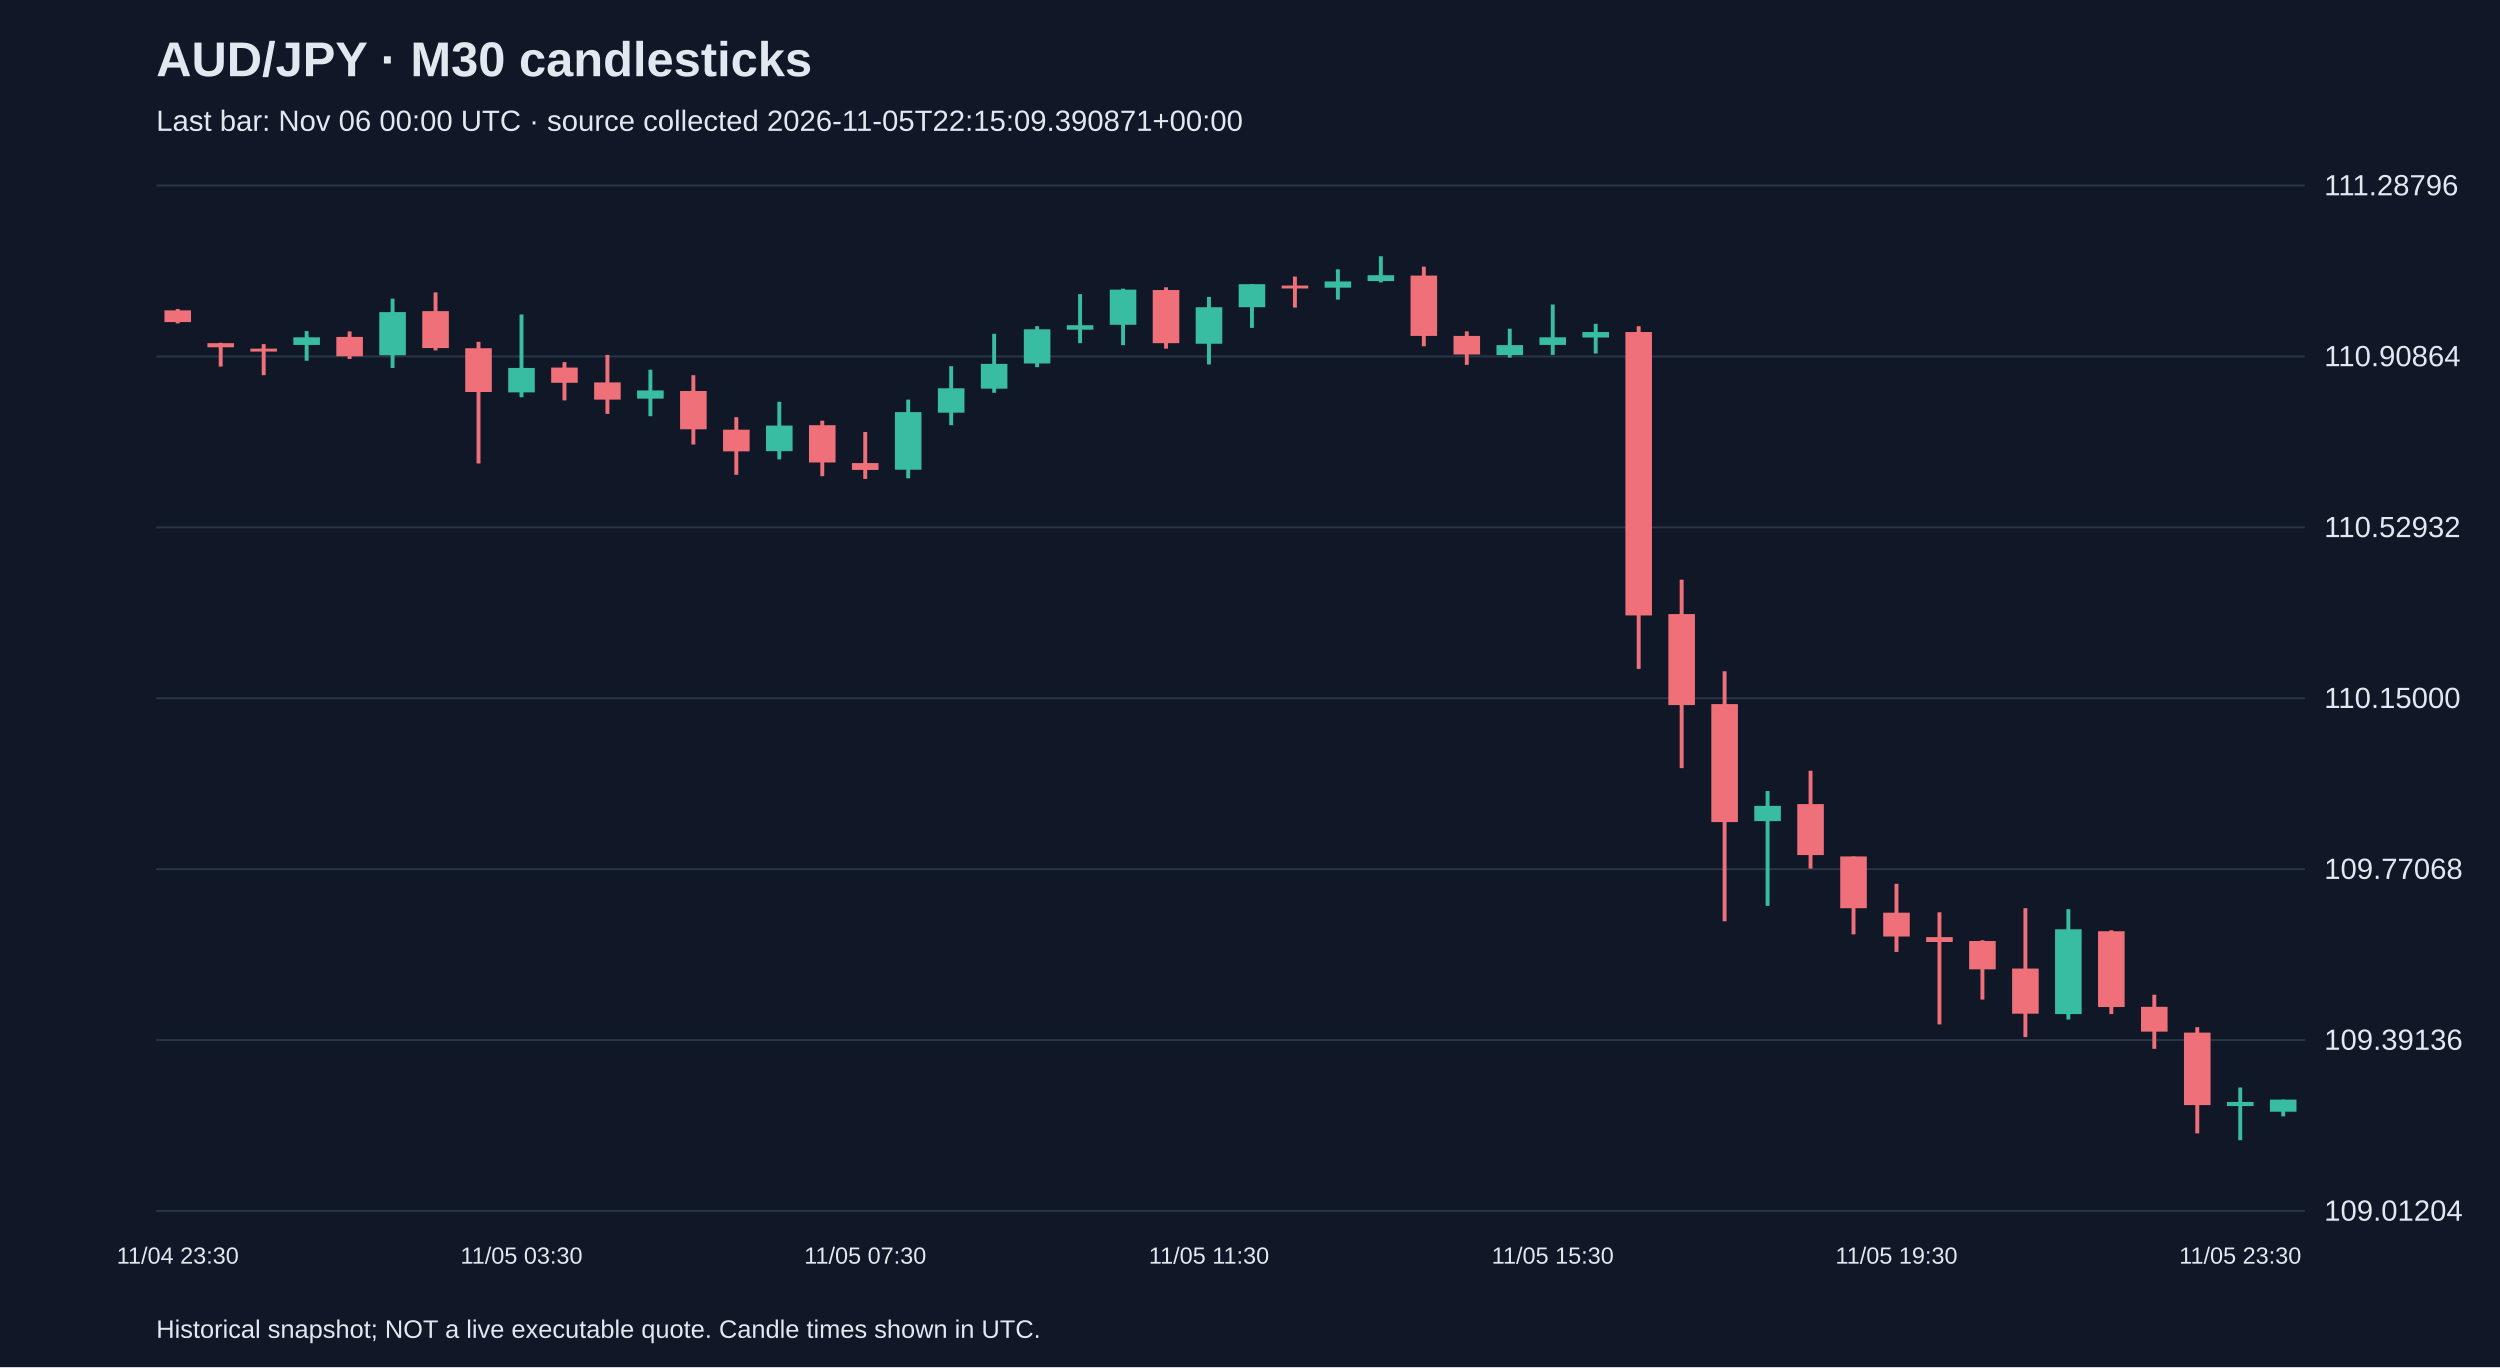
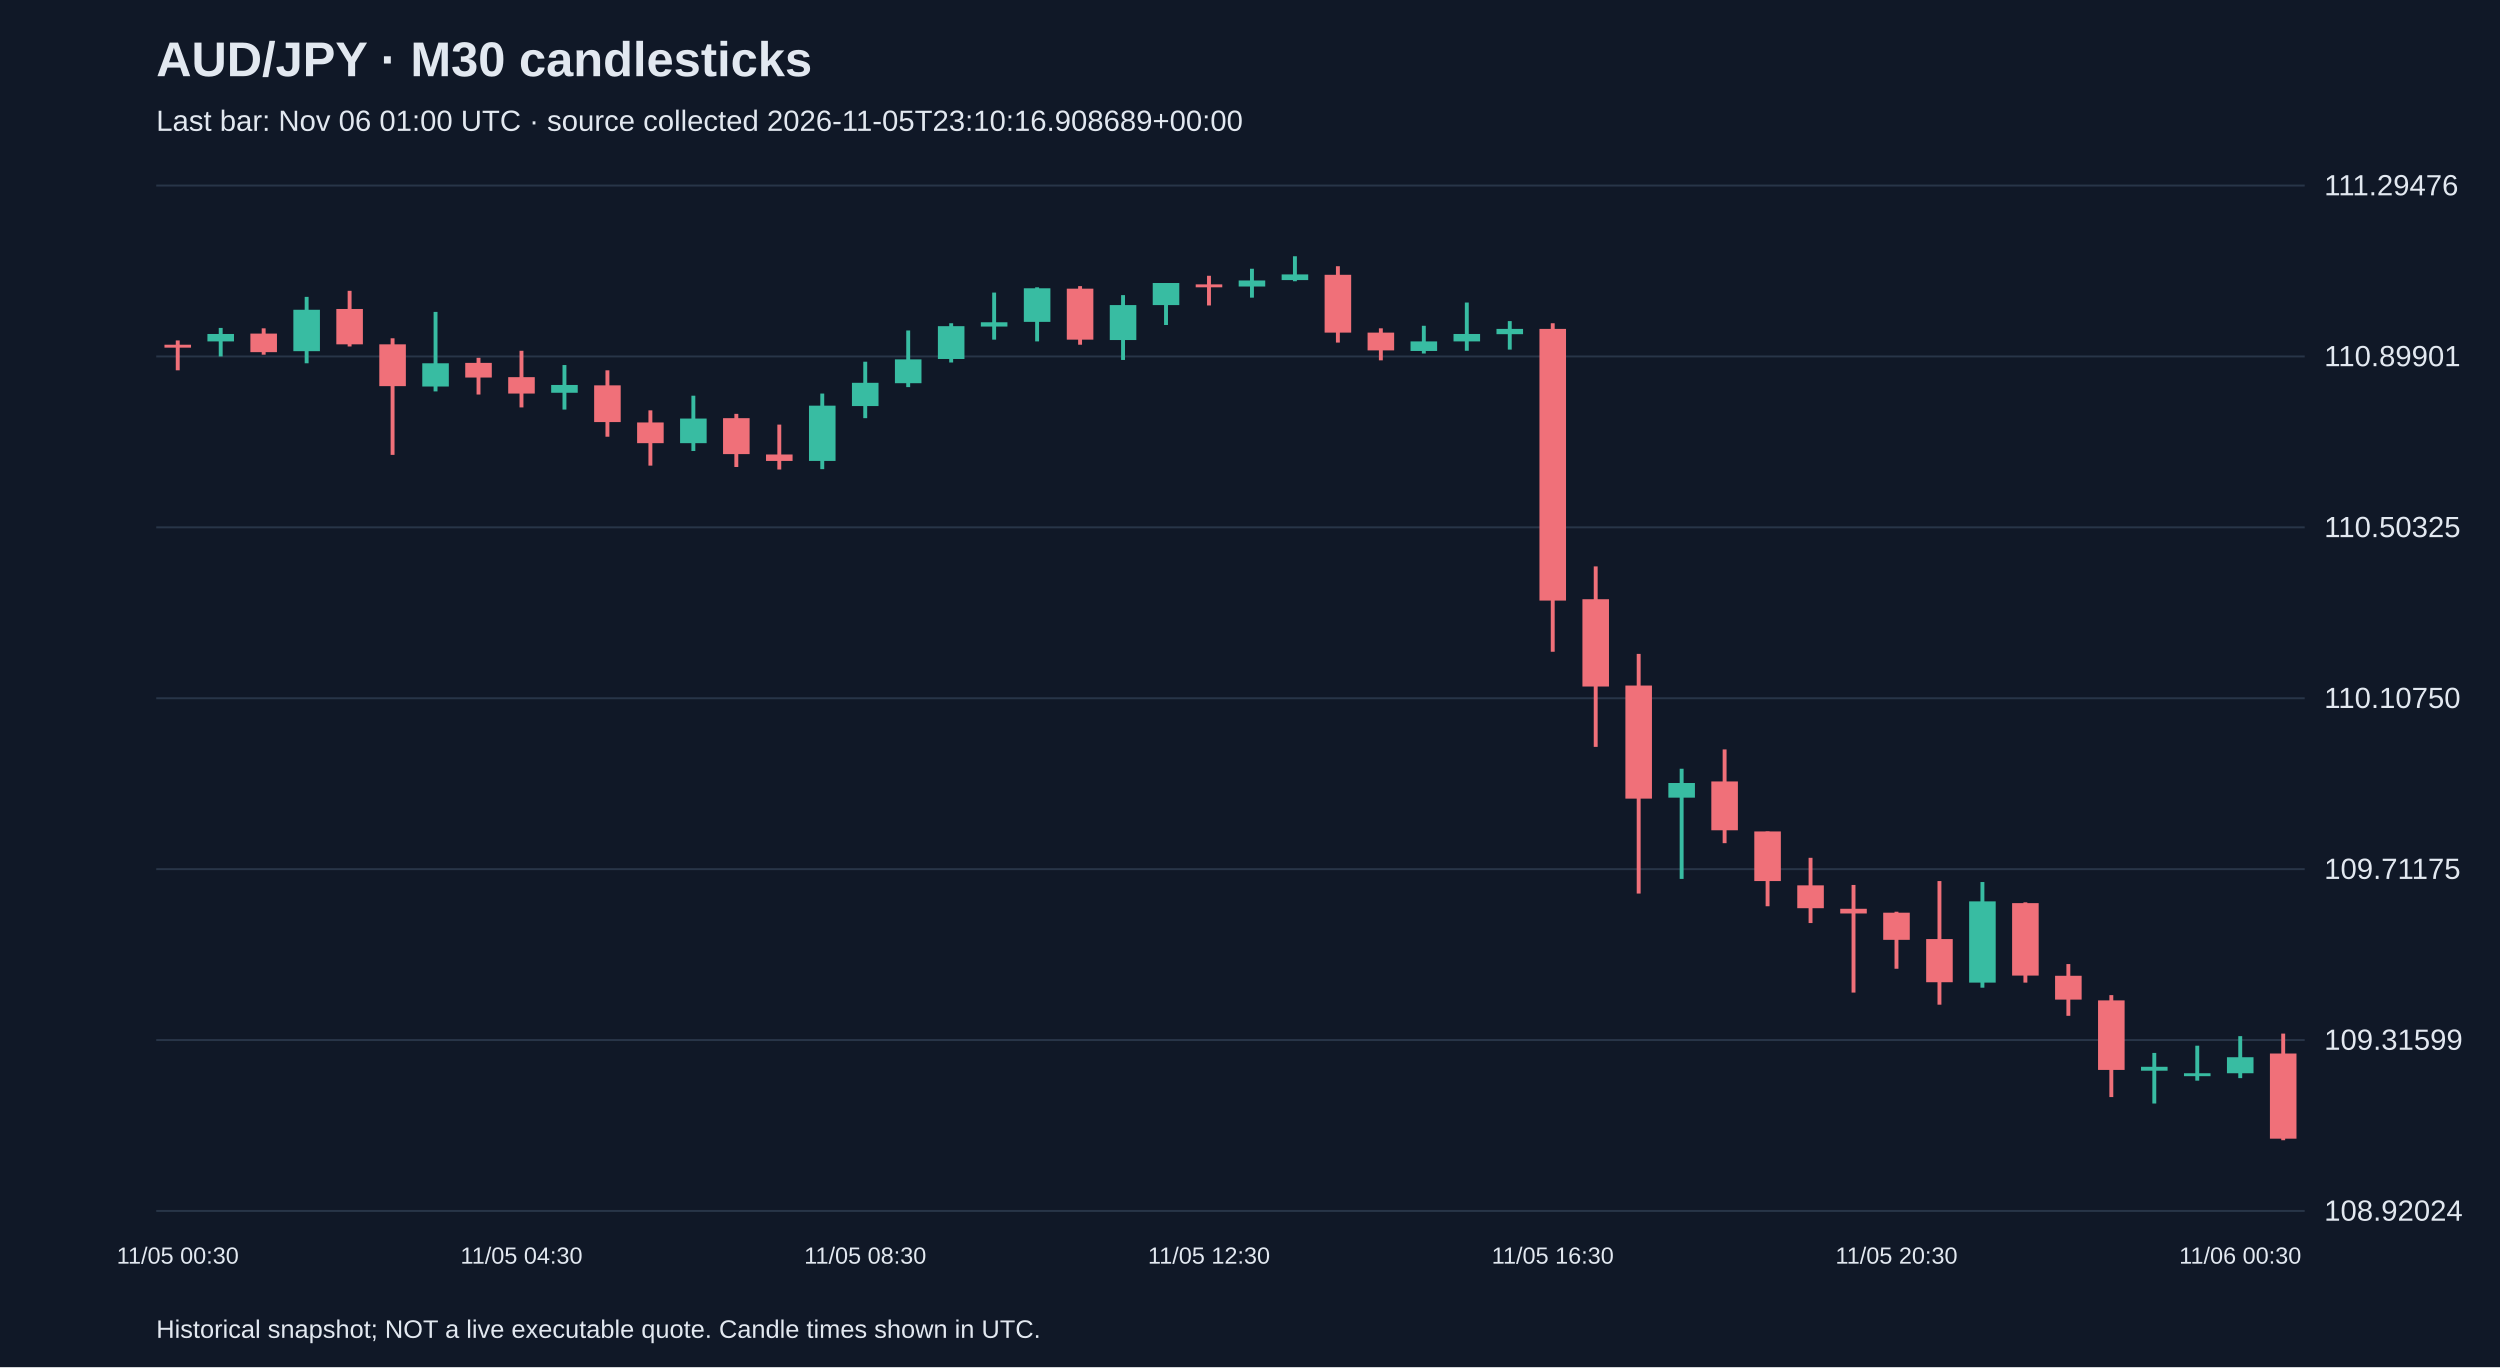
<svg xmlns="http://www.w3.org/2000/svg" viewBox="0 0 1280 700">
  <rect width="100%" height="100%" fill="#101827" />
  <style>text{font-family:Arial,sans-serif;fill:#e2e8f0}</style>
  <text x="80" y="39" font-size="25" font-weight="bold">AUD/JPY · M30 candlesticks</text>
-   <text x="80" y="67" font-size="15" fill="#a6b1c5">Last bar: Nov 06 00:00 UTC · source collected 2026-11-05T22:15:09.390871+00:00</text>
+   <text x="80" y="67" font-size="15" fill="#a6b1c5">Last bar: Nov 06 01:00 UTC · source collected 2026-11-05T23:10:16.908689+00:00</text>
  <line x1="80" y1="620.0" x2="1180" y2="620.0" stroke="#283548" />
-   <text x="1190" y="625.0" font-size="15">109.01204</text>
+   <text x="1190" y="625.0" font-size="15">108.92024</text>
  <line x1="80" y1="532.5" x2="1180" y2="532.5" stroke="#283548" />
-   <text x="1190" y="537.5" font-size="15">109.39136</text>
+   <text x="1190" y="537.5" font-size="15">109.31599</text>
  <line x1="80" y1="445.0" x2="1180" y2="445.0" stroke="#283548" />
-   <text x="1190" y="450.0" font-size="15">109.77068</text>
+   <text x="1190" y="450.0" font-size="15">109.71175</text>
  <line x1="80" y1="357.5" x2="1180" y2="357.5" stroke="#283548" />
-   <text x="1190" y="362.5" font-size="15">110.15000</text>
+   <text x="1190" y="362.5" font-size="15">110.10750</text>
  <line x1="80" y1="270.0" x2="1180" y2="270.0" stroke="#283548" />
-   <text x="1190" y="275.0" font-size="15">110.52932</text>
+   <text x="1190" y="275.0" font-size="15">110.50325</text>
  <line x1="80" y1="182.5" x2="1180" y2="182.5" stroke="#283548" />
-   <text x="1190" y="187.5" font-size="15">110.90864</text>
+   <text x="1190" y="187.5" font-size="15">110.89901</text>
  <line x1="80" y1="95.0" x2="1180" y2="95.0" stroke="#283548" />
-   <text x="1190" y="100.0" font-size="15">111.28796</text>
-   <line x1="91.0" y1="158.2" x2="91.0" y2="165.6" stroke="#f07079" stroke-width="2" />
-   <rect x="84.2" y="158.9" width="13.6" height="6.0" fill="#f07079" />
-   <text x="91.0" y="647" text-anchor="middle" font-size="12">11/04 23:30</text>
-   <line x1="113.0" y1="175.5" x2="113.0" y2="187.7" stroke="#f07079" stroke-width="2" />
-   <rect x="106.2" y="175.7" width="13.6" height="2.1" fill="#f07079" />
-   <line x1="135.0" y1="176.2" x2="135.0" y2="192.1" stroke="#f07079" stroke-width="2" />
-   <rect x="128.2" y="178.5" width="13.6" height="1.5" fill="#f07079" />
-   <line x1="157.0" y1="169.5" x2="157.0" y2="184.7" stroke="#38bca2" stroke-width="2" />
-   <rect x="150.2" y="172.7" width="13.6" height="3.9" fill="#38bca2" />
-   <line x1="179.0" y1="169.7" x2="179.0" y2="183.8" stroke="#f07079" stroke-width="2" />
-   <rect x="172.2" y="172.5" width="13.6" height="9.9" fill="#f07079" />
-   <line x1="201.0" y1="152.9" x2="201.0" y2="188.4" stroke="#38bca2" stroke-width="2" />
-   <rect x="194.2" y="159.8" width="13.6" height="22.1" fill="#38bca2" />
-   <line x1="223.0" y1="149.7" x2="223.0" y2="179.4" stroke="#f07079" stroke-width="2" />
-   <rect x="216.2" y="159.3" width="13.6" height="18.9" fill="#f07079" />
-   <line x1="245.0" y1="175.0" x2="245.0" y2="237.3" stroke="#f07079" stroke-width="2" />
-   <rect x="238.2" y="178.3" width="13.6" height="22.4" fill="#f07079" />
-   <line x1="267.0" y1="161.0" x2="267.0" y2="203.4" stroke="#38bca2" stroke-width="2" />
-   <rect x="260.2" y="188.4" width="13.6" height="12.5" fill="#38bca2" />
-   <text x="267.0" y="647" text-anchor="middle" font-size="12">11/05 03:30</text>
-   <line x1="289.0" y1="185.4" x2="289.0" y2="205.0" stroke="#f07079" stroke-width="2" />
-   <rect x="282.2" y="188.2" width="13.6" height="7.8" fill="#f07079" />
-   <line x1="311.0" y1="181.7" x2="311.0" y2="211.9" stroke="#f07079" stroke-width="2" />
-   <rect x="304.2" y="195.8" width="13.6" height="8.8" fill="#f07079" />
-   <line x1="333.0" y1="189.3" x2="333.0" y2="213.1" stroke="#38bca2" stroke-width="2" />
-   <rect x="326.2" y="199.9" width="13.6" height="4.2" fill="#38bca2" />
-   <line x1="355.0" y1="192.1" x2="355.0" y2="227.6" stroke="#f07079" stroke-width="2" />
-   <rect x="348.2" y="200.2" width="13.6" height="19.6" fill="#f07079" />
-   <line x1="377.0" y1="213.6" x2="377.0" y2="243.1" stroke="#f07079" stroke-width="2" />
-   <rect x="370.2" y="220.0" width="13.6" height="11.1" fill="#f07079" />
-   <line x1="399.0" y1="205.7" x2="399.0" y2="235.2" stroke="#38bca2" stroke-width="2" />
-   <rect x="392.2" y="217.9" width="13.6" height="13.1" fill="#38bca2" />
-   <line x1="421.0" y1="215.4" x2="421.0" y2="243.8" stroke="#f07079" stroke-width="2" />
-   <rect x="414.2" y="217.7" width="13.6" height="19.1" fill="#f07079" />
-   <line x1="443.0" y1="221.2" x2="443.0" y2="245.2" stroke="#f07079" stroke-width="2" />
-   <rect x="436.2" y="237.1" width="13.6" height="3.5" fill="#f07079" />
-   <text x="443.0" y="647" text-anchor="middle" font-size="12">11/05 07:30</text>
-   <line x1="465.0" y1="204.6" x2="465.0" y2="244.9" stroke="#38bca2" stroke-width="2" />
-   <rect x="458.2" y="211.0" width="13.6" height="29.5" fill="#38bca2" />
-   <line x1="487.0" y1="187.5" x2="487.0" y2="217.7" stroke="#38bca2" stroke-width="2" />
-   <rect x="480.2" y="198.8" width="13.6" height="12.5" fill="#38bca2" />
-   <line x1="509.0" y1="170.9" x2="509.0" y2="201.1" stroke="#38bca2" stroke-width="2" />
-   <rect x="502.2" y="186.3" width="13.6" height="12.7" fill="#38bca2" />
-   <line x1="531.0" y1="167.0" x2="531.0" y2="188.0" stroke="#38bca2" stroke-width="2" />
-   <rect x="524.2" y="168.6" width="13.6" height="17.5" fill="#38bca2" />
-   <line x1="553.0" y1="150.6" x2="553.0" y2="175.7" stroke="#38bca2" stroke-width="2" />
-   <rect x="546.2" y="166.5" width="13.6" height="2.3" fill="#38bca2" />
-   <line x1="575.0" y1="147.8" x2="575.0" y2="176.7" stroke="#38bca2" stroke-width="2" />
-   <rect x="568.2" y="148.3" width="13.6" height="18.0" fill="#38bca2" />
-   <line x1="597.0" y1="147.1" x2="597.0" y2="178.5" stroke="#f07079" stroke-width="2" />
-   <rect x="590.2" y="148.5" width="13.6" height="27.2" fill="#f07079" />
-   <line x1="619.0" y1="152.0" x2="619.0" y2="186.6" stroke="#38bca2" stroke-width="2" />
-   <rect x="612.2" y="157.3" width="13.6" height="18.7" fill="#38bca2" />
-   <text x="619.0" y="647" text-anchor="middle" font-size="12">11/05 11:30</text>
-   <line x1="641.0" y1="145.5" x2="641.0" y2="167.9" stroke="#38bca2" stroke-width="2" />
-   <rect x="634.2" y="145.5" width="13.6" height="11.8" fill="#38bca2" />
-   <line x1="663.0" y1="141.6" x2="663.0" y2="157.5" stroke="#f07079" stroke-width="2" />
-   <rect x="656.2" y="146.2" width="13.6" height="1.5" fill="#f07079" />
-   <line x1="685.0" y1="137.9" x2="685.0" y2="153.4" stroke="#38bca2" stroke-width="2" />
-   <rect x="678.2" y="144.1" width="13.6" height="3.2" fill="#38bca2" />
-   <line x1="707.0" y1="131.2" x2="707.0" y2="144.6" stroke="#38bca2" stroke-width="2" />
-   <rect x="700.2" y="140.9" width="13.6" height="3.0" fill="#38bca2" />
-   <line x1="729.0" y1="136.5" x2="729.0" y2="177.3" stroke="#f07079" stroke-width="2" />
-   <rect x="722.2" y="141.1" width="13.6" height="30.9" fill="#f07079" />
-   <line x1="751.0" y1="169.7" x2="751.0" y2="186.8" stroke="#f07079" stroke-width="2" />
-   <rect x="744.2" y="172.0" width="13.6" height="9.5" fill="#f07079" />
-   <line x1="773.0" y1="168.3" x2="773.0" y2="183.1" stroke="#38bca2" stroke-width="2" />
-   <rect x="766.2" y="176.7" width="13.6" height="5.1" fill="#38bca2" />
-   <line x1="795.0" y1="155.9" x2="795.0" y2="181.7" stroke="#38bca2" stroke-width="2" />
-   <rect x="788.2" y="172.7" width="13.6" height="3.9" fill="#38bca2" />
-   <text x="795.0" y="647" text-anchor="middle" font-size="12">11/05 15:30</text>
-   <line x1="817.0" y1="165.8" x2="817.0" y2="181.0" stroke="#38bca2" stroke-width="2" />
-   <rect x="810.2" y="170.0" width="13.6" height="2.8" fill="#38bca2" />
-   <line x1="839.0" y1="167.0" x2="839.0" y2="342.5" stroke="#f07079" stroke-width="2" />
-   <rect x="832.2" y="170.0" width="13.6" height="145.1" fill="#f07079" />
-   <line x1="861.0" y1="296.8" x2="861.0" y2="393.3" stroke="#f07079" stroke-width="2" />
-   <rect x="854.2" y="314.4" width="13.6" height="46.6" fill="#f07079" />
-   <line x1="883.0" y1="343.7" x2="883.0" y2="471.7" stroke="#f07079" stroke-width="2" />
-   <rect x="876.2" y="360.5" width="13.6" height="60.4" fill="#f07079" />
-   <line x1="905.0" y1="405.0" x2="905.0" y2="463.8" stroke="#38bca2" stroke-width="2" />
-   <rect x="898.2" y="412.6" width="13.6" height="7.8" fill="#38bca2" />
-   <line x1="927.0" y1="394.6" x2="927.0" y2="444.7" stroke="#f07079" stroke-width="2" />
-   <rect x="920.2" y="411.7" width="13.6" height="26.1" fill="#f07079" />
-   <line x1="949.0" y1="438.5" x2="949.0" y2="478.4" stroke="#f07079" stroke-width="2" />
-   <rect x="942.2" y="438.5" width="13.6" height="26.5" fill="#f07079" />
-   <line x1="971.0" y1="452.5" x2="971.0" y2="487.4" stroke="#f07079" stroke-width="2" />
-   <rect x="964.2" y="467.3" width="13.6" height="12.2" fill="#f07079" />
-   <text x="971.0" y="647" text-anchor="middle" font-size="12">11/05 19:30</text>
-   <line x1="993.0" y1="467.1" x2="993.0" y2="524.5" stroke="#f07079" stroke-width="2" />
-   <rect x="986.2" y="479.8" width="13.6" height="2.5" fill="#f07079" />
-   <line x1="1015.0" y1="481.4" x2="1015.0" y2="511.8" stroke="#f07079" stroke-width="2" />
-   <rect x="1008.2" y="481.8" width="13.6" height="14.5" fill="#f07079" />
-   <line x1="1037.0" y1="465.0" x2="1037.0" y2="531.0" stroke="#f07079" stroke-width="2" />
-   <rect x="1030.2" y="495.9" width="13.6" height="23.1" fill="#f07079" />
-   <line x1="1059.0" y1="465.5" x2="1059.0" y2="522.0" stroke="#38bca2" stroke-width="2" />
-   <rect x="1052.2" y="475.8" width="13.6" height="43.4" fill="#38bca2" />
-   <line x1="1081.0" y1="476.3" x2="1081.0" y2="519.2" stroke="#f07079" stroke-width="2" />
-   <rect x="1074.2" y="476.8" width="13.6" height="38.8" fill="#f07079" />
-   <line x1="1103.0" y1="509.3" x2="1103.0" y2="537.0" stroke="#f07079" stroke-width="2" />
-   <rect x="1096.2" y="515.5" width="13.6" height="12.7" fill="#f07079" />
-   <line x1="1125.0" y1="525.9" x2="1125.0" y2="580.3" stroke="#f07079" stroke-width="2" />
-   <rect x="1118.2" y="528.7" width="13.6" height="37.1" fill="#f07079" />
-   <line x1="1147.0" y1="556.8" x2="1147.0" y2="583.8" stroke="#38bca2" stroke-width="2" />
-   <rect x="1140.2" y="564.2" width="13.6" height="2.1" fill="#38bca2" />
-   <text x="1147.0" y="647" text-anchor="middle" font-size="12">11/05 23:30</text>
-   <line x1="1169.0" y1="563.0" x2="1169.0" y2="571.6" stroke="#38bca2" stroke-width="2" />
-   <rect x="1162.2" y="563.0" width="13.6" height="6.2" fill="#38bca2" />
+   <text x="1190" y="100.0" font-size="15">111.29476</text>
+   <line x1="91.0" y1="174.3" x2="91.0" y2="189.6" stroke="#f07079" stroke-width="2" />
+   <rect x="84.2" y="176.5" width="13.6" height="1.5" fill="#f07079" />
+   <text x="91.0" y="647" text-anchor="middle" font-size="12">11/05 00:30</text>
+   <line x1="113.0" y1="167.9" x2="113.0" y2="182.5" stroke="#38bca2" stroke-width="2" />
+   <rect x="106.2" y="171.0" width="13.6" height="3.8" fill="#38bca2" />
+   <line x1="135.0" y1="168.1" x2="135.0" y2="181.6" stroke="#f07079" stroke-width="2" />
+   <rect x="128.2" y="170.8" width="13.6" height="9.5" fill="#f07079" />
+   <line x1="157.0" y1="152.0" x2="157.0" y2="186.0" stroke="#38bca2" stroke-width="2" />
+   <rect x="150.2" y="158.6" width="13.6" height="21.2" fill="#38bca2" />
+   <line x1="179.0" y1="148.9" x2="179.0" y2="177.4" stroke="#f07079" stroke-width="2" />
+   <rect x="172.2" y="158.2" width="13.6" height="18.1" fill="#f07079" />
+   <line x1="201.0" y1="173.2" x2="201.0" y2="232.9" stroke="#f07079" stroke-width="2" />
+   <rect x="194.2" y="176.3" width="13.6" height="21.4" fill="#f07079" />
+   <line x1="223.0" y1="159.7" x2="223.0" y2="200.4" stroke="#38bca2" stroke-width="2" />
+   <rect x="216.2" y="186.0" width="13.6" height="11.9" fill="#38bca2" />
+   <line x1="245.0" y1="183.2" x2="245.0" y2="202.0" stroke="#f07079" stroke-width="2" />
+   <rect x="238.2" y="185.8" width="13.6" height="7.5" fill="#f07079" />
+   <line x1="267.0" y1="179.6" x2="267.0" y2="208.6" stroke="#f07079" stroke-width="2" />
+   <rect x="260.2" y="193.1" width="13.6" height="8.4" fill="#f07079" />
+   <text x="267.0" y="647" text-anchor="middle" font-size="12">11/05 04:30</text>
+   <line x1="289.0" y1="186.9" x2="289.0" y2="209.7" stroke="#38bca2" stroke-width="2" />
+   <rect x="282.2" y="197.1" width="13.6" height="4.0" fill="#38bca2" />
+   <line x1="311.0" y1="189.6" x2="311.0" y2="223.6" stroke="#f07079" stroke-width="2" />
+   <rect x="304.2" y="197.3" width="13.6" height="18.8" fill="#f07079" />
+   <line x1="333.0" y1="210.1" x2="333.0" y2="238.4" stroke="#f07079" stroke-width="2" />
+   <rect x="326.2" y="216.3" width="13.6" height="10.6" fill="#f07079" />
+   <line x1="355.0" y1="202.6" x2="355.0" y2="230.9" stroke="#38bca2" stroke-width="2" />
+   <rect x="348.2" y="214.3" width="13.6" height="12.6" fill="#38bca2" />
+   <line x1="377.0" y1="211.9" x2="377.0" y2="239.1" stroke="#f07079" stroke-width="2" />
+   <rect x="370.2" y="214.1" width="13.6" height="18.4" fill="#f07079" />
+   <line x1="399.0" y1="217.4" x2="399.0" y2="240.4" stroke="#f07079" stroke-width="2" />
+   <rect x="392.2" y="232.7" width="13.6" height="3.3" fill="#f07079" />
+   <line x1="421.0" y1="201.5" x2="421.0" y2="240.2" stroke="#38bca2" stroke-width="2" />
+   <rect x="414.2" y="207.7" width="13.6" height="28.3" fill="#38bca2" />
+   <line x1="443.0" y1="185.2" x2="443.0" y2="214.1" stroke="#38bca2" stroke-width="2" />
+   <rect x="436.2" y="196.0" width="13.6" height="11.9" fill="#38bca2" />
+   <text x="443.0" y="647" text-anchor="middle" font-size="12">11/05 08:30</text>
+   <line x1="465.0" y1="169.2" x2="465.0" y2="198.2" stroke="#38bca2" stroke-width="2" />
+   <rect x="458.2" y="184.0" width="13.6" height="12.2" fill="#38bca2" />
+   <line x1="487.0" y1="165.5" x2="487.0" y2="185.6" stroke="#38bca2" stroke-width="2" />
+   <rect x="480.2" y="167.0" width="13.6" height="16.8" fill="#38bca2" />
+   <line x1="509.0" y1="149.8" x2="509.0" y2="173.9" stroke="#38bca2" stroke-width="2" />
+   <rect x="502.2" y="165.0" width="13.6" height="2.2" fill="#38bca2" />
+   <line x1="531.0" y1="147.1" x2="531.0" y2="174.8" stroke="#38bca2" stroke-width="2" />
+   <rect x="524.2" y="147.6" width="13.6" height="17.2" fill="#38bca2" />
+   <line x1="553.0" y1="146.5" x2="553.0" y2="176.5" stroke="#f07079" stroke-width="2" />
+   <rect x="546.2" y="147.8" width="13.6" height="26.1" fill="#f07079" />
+   <line x1="575.0" y1="151.1" x2="575.0" y2="184.3" stroke="#38bca2" stroke-width="2" />
+   <rect x="568.2" y="156.2" width="13.6" height="17.9" fill="#38bca2" />
+   <line x1="597.0" y1="144.9" x2="597.0" y2="166.4" stroke="#38bca2" stroke-width="2" />
+   <rect x="590.2" y="144.9" width="13.6" height="11.3" fill="#38bca2" />
+   <line x1="619.0" y1="141.2" x2="619.0" y2="156.4" stroke="#f07079" stroke-width="2" />
+   <rect x="612.2" y="145.6" width="13.6" height="1.5" fill="#f07079" />
+   <text x="619.0" y="647" text-anchor="middle" font-size="12">11/05 12:30</text>
+   <line x1="641.0" y1="137.6" x2="641.0" y2="152.4" stroke="#38bca2" stroke-width="2" />
+   <rect x="634.2" y="143.6" width="13.6" height="3.1" fill="#38bca2" />
+   <line x1="663.0" y1="131.2" x2="663.0" y2="144.0" stroke="#38bca2" stroke-width="2" />
+   <rect x="656.2" y="140.5" width="13.6" height="2.9" fill="#38bca2" />
+   <line x1="685.0" y1="136.3" x2="685.0" y2="175.4" stroke="#f07079" stroke-width="2" />
+   <rect x="678.2" y="140.7" width="13.6" height="29.6" fill="#f07079" />
+   <line x1="707.0" y1="168.1" x2="707.0" y2="184.5" stroke="#f07079" stroke-width="2" />
+   <rect x="700.2" y="170.3" width="13.6" height="9.1" fill="#f07079" />
+   <line x1="729.0" y1="166.8" x2="729.0" y2="181.0" stroke="#38bca2" stroke-width="2" />
+   <rect x="722.2" y="174.8" width="13.6" height="4.9" fill="#38bca2" />
+   <line x1="751.0" y1="154.9" x2="751.0" y2="179.6" stroke="#38bca2" stroke-width="2" />
+   <rect x="744.2" y="171.0" width="13.6" height="3.8" fill="#38bca2" />
+   <line x1="773.0" y1="164.4" x2="773.0" y2="179.0" stroke="#38bca2" stroke-width="2" />
+   <rect x="766.2" y="168.4" width="13.6" height="2.7" fill="#38bca2" />
+   <line x1="795.0" y1="165.5" x2="795.0" y2="333.7" stroke="#f07079" stroke-width="2" />
+   <rect x="788.2" y="168.4" width="13.6" height="139.1" fill="#f07079" />
+   <text x="795.0" y="647" text-anchor="middle" font-size="12">11/05 16:30</text>
+   <line x1="817.0" y1="290.0" x2="817.0" y2="382.4" stroke="#f07079" stroke-width="2" />
+   <rect x="810.2" y="306.8" width="13.6" height="44.7" fill="#f07079" />
+   <line x1="839.0" y1="334.8" x2="839.0" y2="457.5" stroke="#f07079" stroke-width="2" />
+   <rect x="832.2" y="351.0" width="13.6" height="57.9" fill="#f07079" />
+   <line x1="861.0" y1="393.6" x2="861.0" y2="450.0" stroke="#38bca2" stroke-width="2" />
+   <rect x="854.2" y="400.9" width="13.6" height="7.5" fill="#38bca2" />
+   <line x1="883.0" y1="383.7" x2="883.0" y2="431.7" stroke="#f07079" stroke-width="2" />
+   <rect x="876.2" y="400.1" width="13.6" height="25.0" fill="#f07079" />
+   <line x1="905.0" y1="425.7" x2="905.0" y2="464.0" stroke="#f07079" stroke-width="2" />
+   <rect x="898.2" y="425.7" width="13.6" height="25.4" fill="#f07079" />
+   <line x1="927.0" y1="439.2" x2="927.0" y2="472.6" stroke="#f07079" stroke-width="2" />
+   <rect x="920.2" y="453.3" width="13.6" height="11.7" fill="#f07079" />
+   <line x1="949.0" y1="453.1" x2="949.0" y2="508.2" stroke="#f07079" stroke-width="2" />
+   <rect x="942.2" y="465.3" width="13.6" height="2.4" fill="#f07079" />
+   <line x1="971.0" y1="466.8" x2="971.0" y2="496.0" stroke="#f07079" stroke-width="2" />
+   <rect x="964.2" y="467.3" width="13.6" height="13.9" fill="#f07079" />
+   <text x="971.0" y="647" text-anchor="middle" font-size="12">11/05 20:30</text>
+   <line x1="993.0" y1="451.1" x2="993.0" y2="514.4" stroke="#f07079" stroke-width="2" />
+   <rect x="986.2" y="480.8" width="13.6" height="22.1" fill="#f07079" />
+   <line x1="1015.0" y1="451.6" x2="1015.0" y2="505.7" stroke="#38bca2" stroke-width="2" />
+   <rect x="1008.2" y="461.5" width="13.6" height="41.6" fill="#38bca2" />
+   <line x1="1037.0" y1="462.0" x2="1037.0" y2="503.1" stroke="#f07079" stroke-width="2" />
+   <rect x="1030.2" y="462.4" width="13.6" height="37.1" fill="#f07079" />
+   <line x1="1059.0" y1="493.6" x2="1059.0" y2="520.1" stroke="#f07079" stroke-width="2" />
+   <rect x="1052.2" y="499.6" width="13.6" height="12.2" fill="#f07079" />
+   <line x1="1081.0" y1="509.5" x2="1081.0" y2="561.7" stroke="#f07079" stroke-width="2" />
+   <rect x="1074.2" y="512.2" width="13.6" height="35.6" fill="#f07079" />
+   <line x1="1103.0" y1="539.1" x2="1103.0" y2="565.0" stroke="#38bca2" stroke-width="2" />
+   <rect x="1096.2" y="546.2" width="13.6" height="2.0" fill="#38bca2" />
+   <line x1="1125.0" y1="535.4" x2="1125.0" y2="553.3" stroke="#38bca2" stroke-width="2" />
+   <rect x="1118.2" y="549.5" width="13.6" height="1.5" fill="#38bca2" />
+   <line x1="1147.0" y1="530.5" x2="1147.0" y2="552.0" stroke="#38bca2" stroke-width="2" />
+   <rect x="1140.2" y="541.3" width="13.6" height="8.2" fill="#38bca2" />
+   <text x="1147.0" y="647" text-anchor="middle" font-size="12">11/06 00:30</text>
+   <line x1="1169.0" y1="529.2" x2="1169.0" y2="583.8" stroke="#f07079" stroke-width="2" />
+   <rect x="1162.2" y="539.4" width="13.6" height="43.6" fill="#f07079" />
  <text x="80" y="685" font-size="13">Historical snapshot; NOT a live executable quote. Candle times shown in UTC.</text>
</svg>
